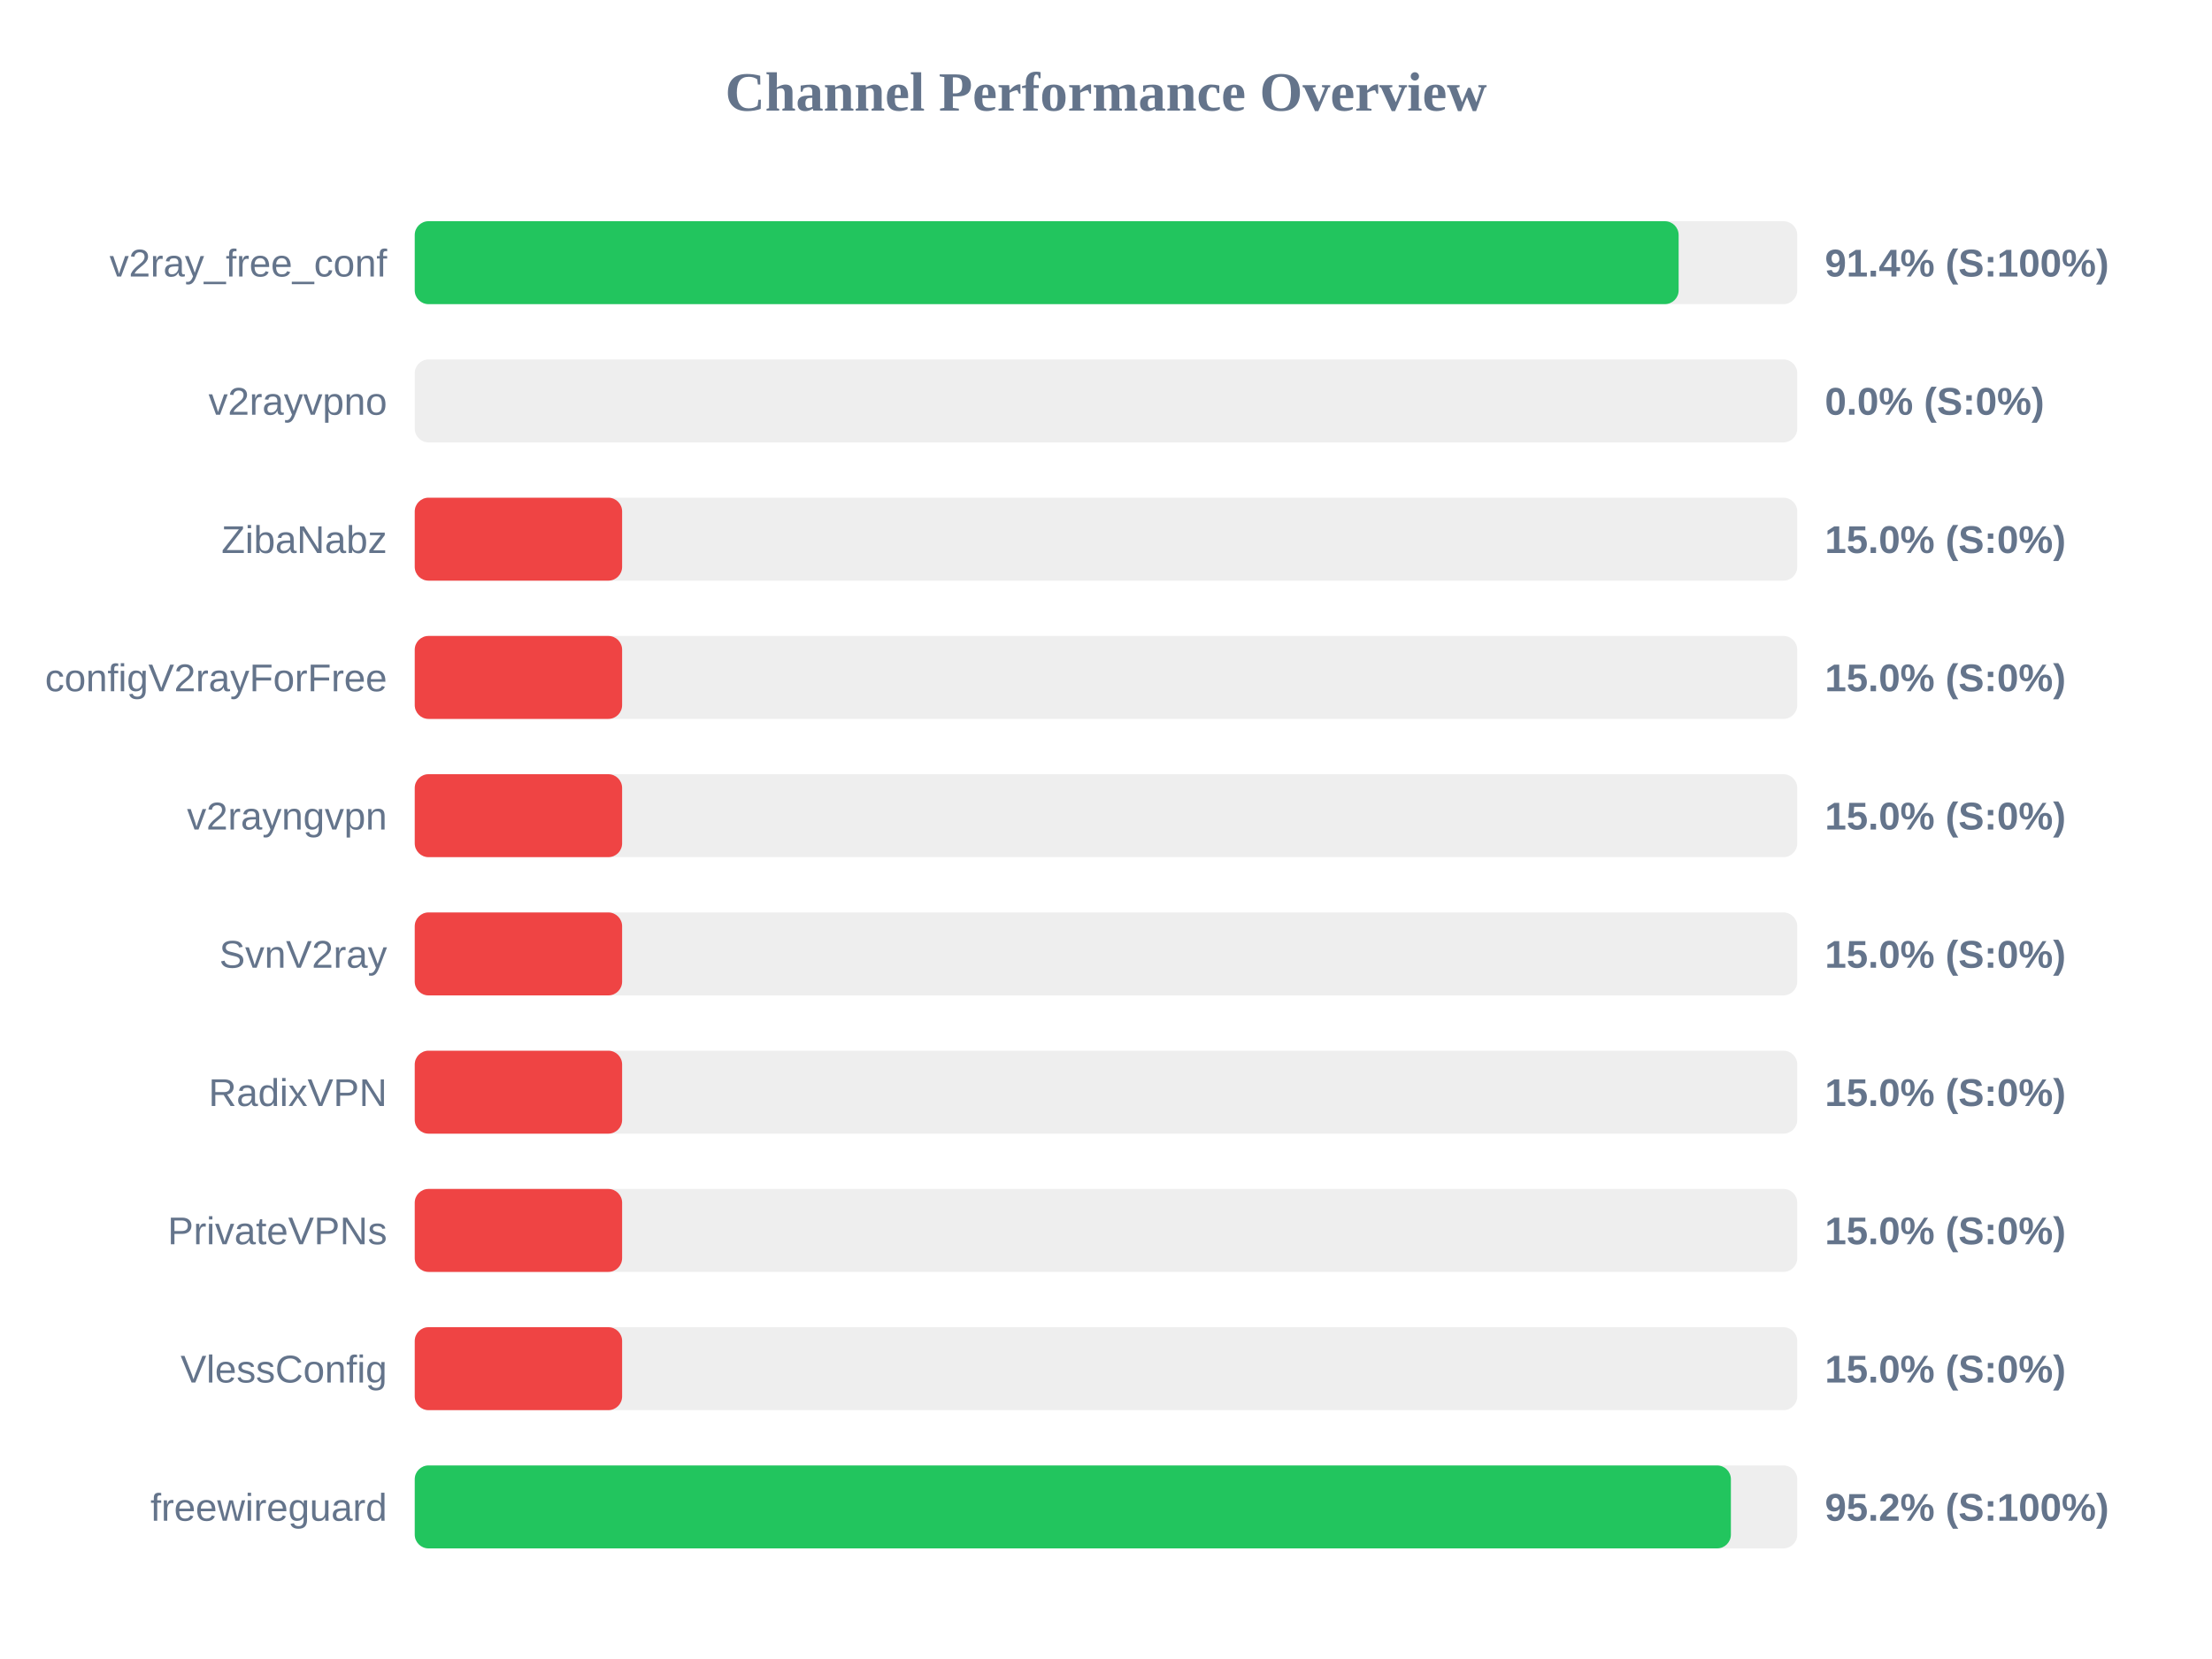
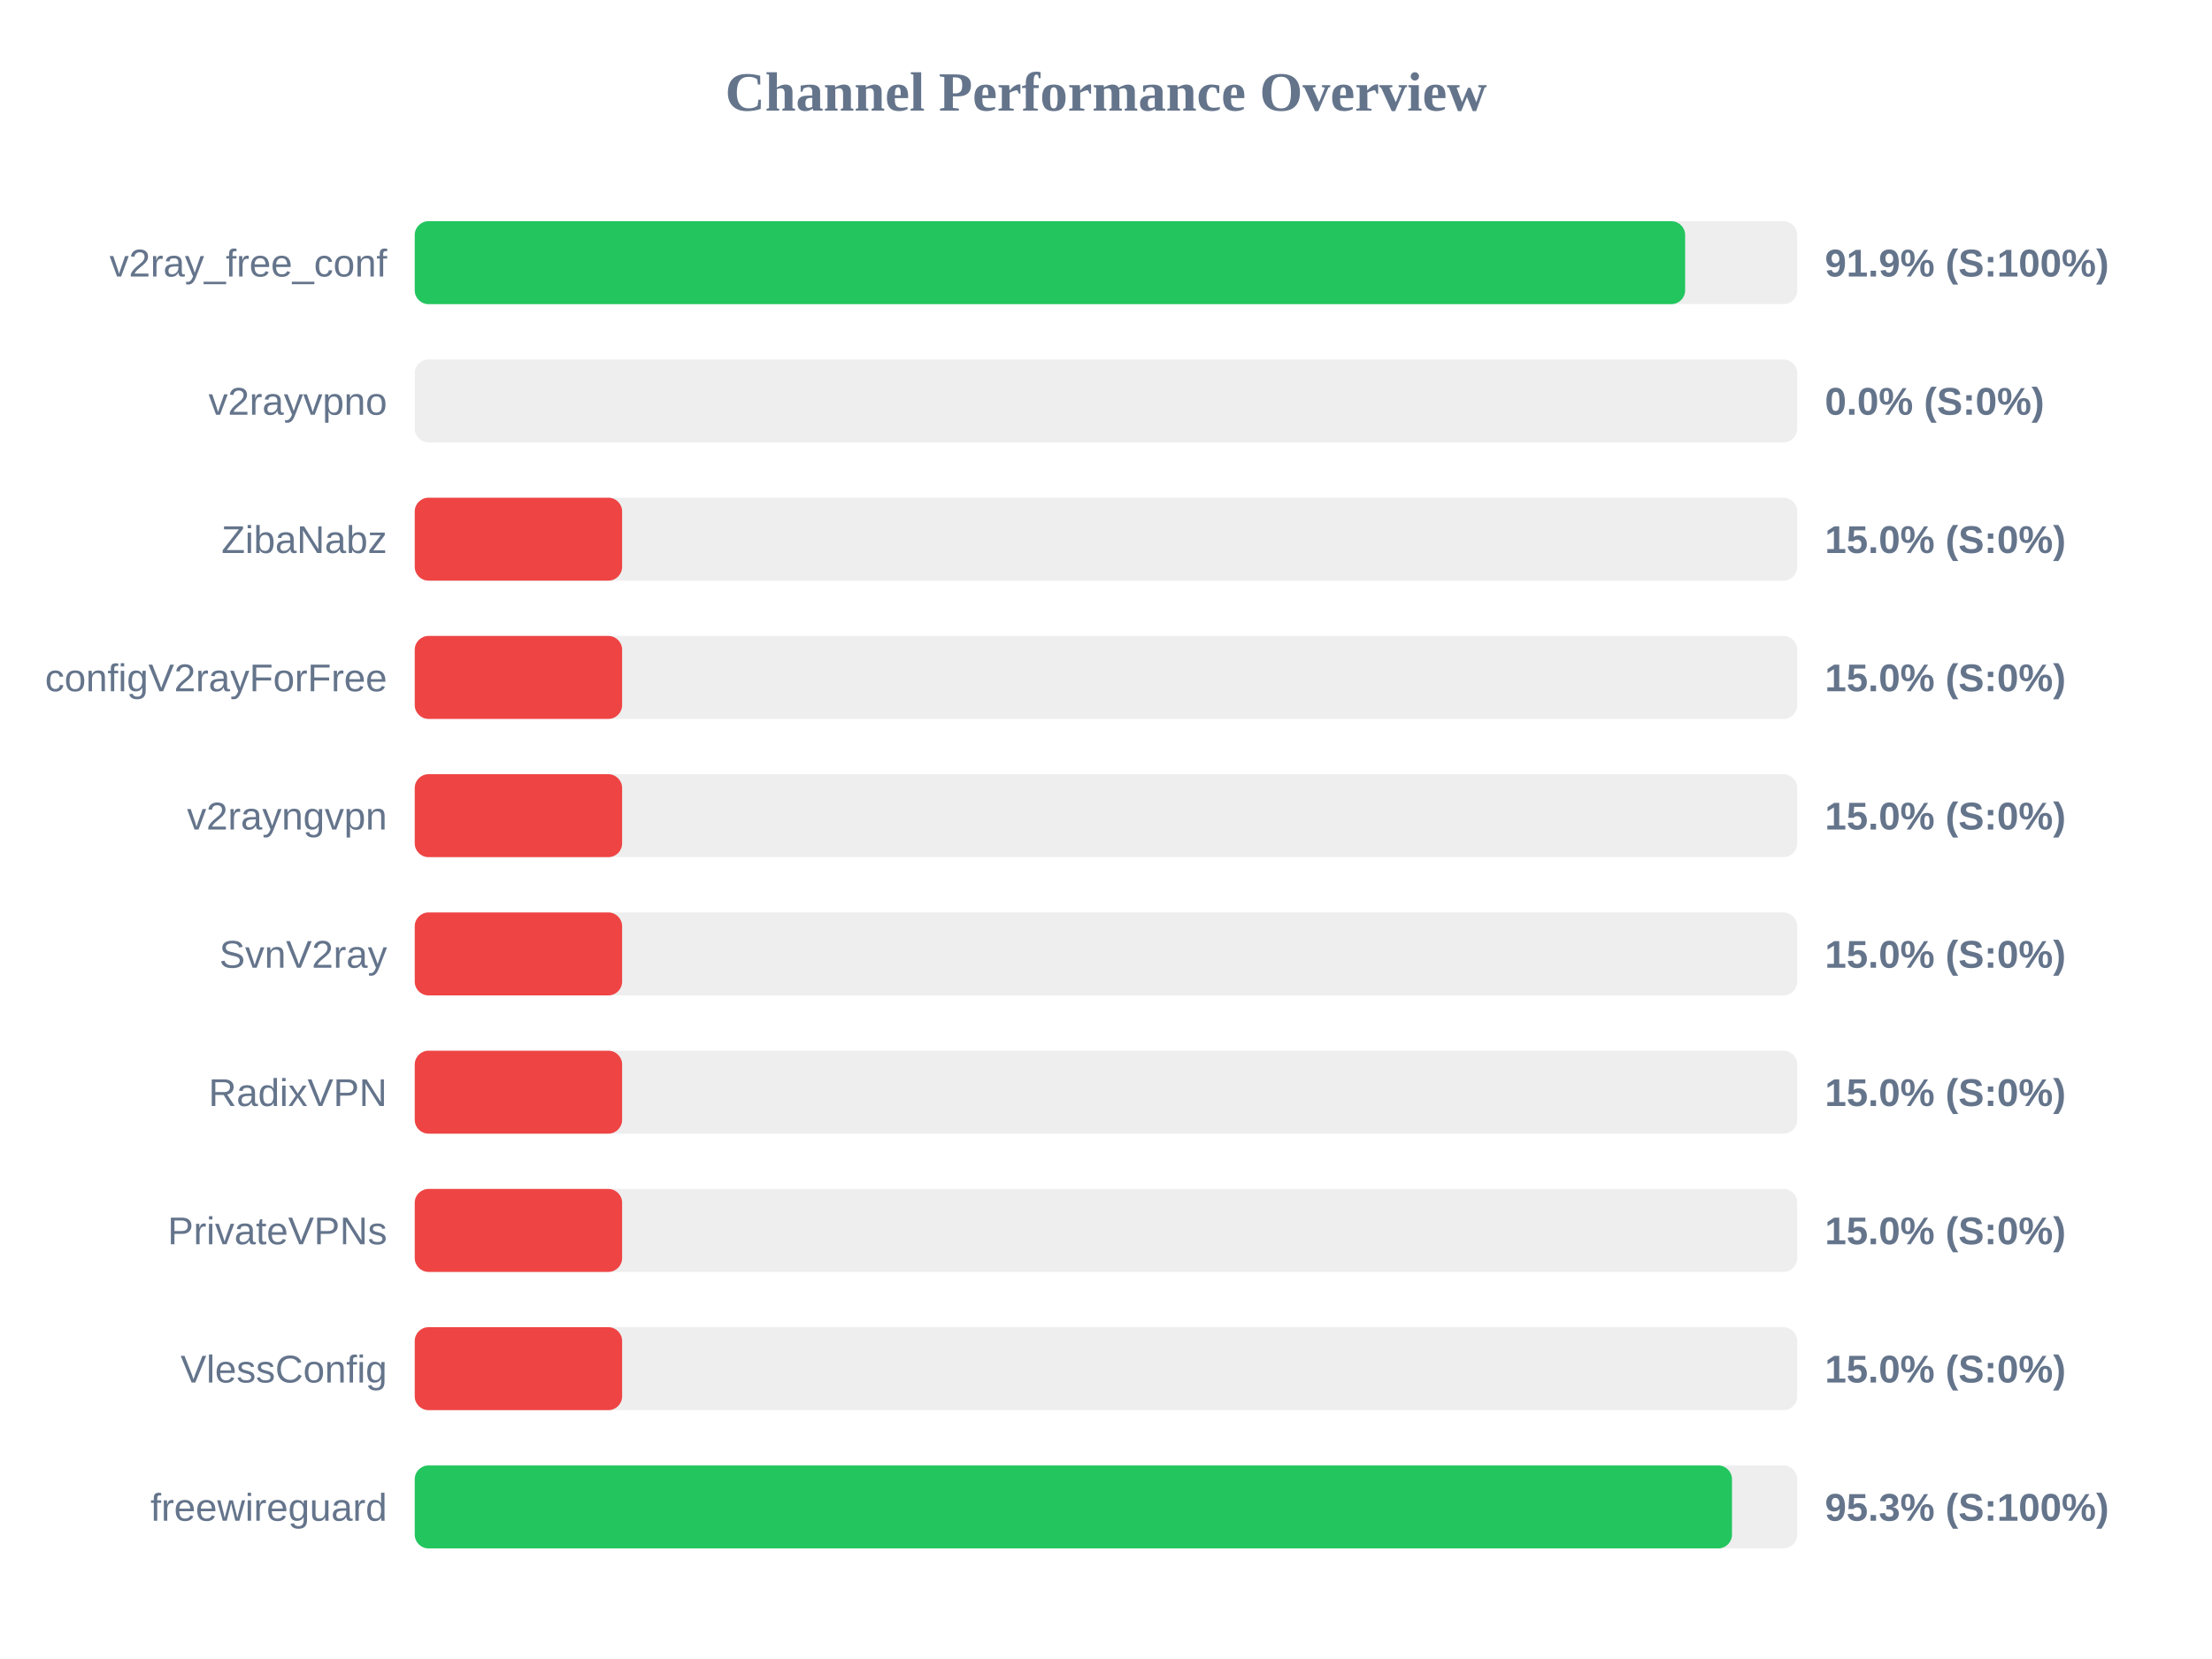
<svg xmlns="http://www.w3.org/2000/svg" width="800" height="600" version="1.1">
  <style>
        .row { font: 14px Arial; fill: #64748b; }
        .score { font: bold 14px Arial; fill: #64748b; }
    </style>
  <text x="400" y="40" text-anchor="middle" font-size="20px" font-weight="bold" fill="#64748b">Channel Performance Overview</text>
  <rect x="150" y="80" width="500" height="30" fill="#eee" rx="5" />
-   <rect x="150" y="80" width="457.1" height="30" fill="#22c55e" rx="5" />
+   <rect x="150" y="80" width="459.45" height="30" fill="#22c55e" rx="5" />
  <text x="140" y="100" text-anchor="end" class="row">v2ray_free_conf</text>
-   <text x="660" y="100" text-anchor="start" class="score">91.4% (S:100%)</text>
+   <text x="660" y="100" text-anchor="start" class="score">91.9% (S:100%)</text>
  <rect x="150" y="130" width="500" height="30" fill="#eee" rx="5" />
  <rect x="150" y="130" width="0.0" height="30" fill="#ef4444" rx="5" />
  <text x="140" y="150" text-anchor="end" class="row">v2rayvpno</text>
  <text x="660" y="150" text-anchor="start" class="score">0.0% (S:0%)</text>
  <rect x="150" y="180" width="500" height="30" fill="#eee" rx="5" />
  <rect x="150" y="180" width="75.0" height="30" fill="#ef4444" rx="5" />
  <text x="140" y="200" text-anchor="end" class="row">ZibaNabz</text>
  <text x="660" y="200" text-anchor="start" class="score">15.0% (S:0%)</text>
  <rect x="150" y="230" width="500" height="30" fill="#eee" rx="5" />
  <rect x="150" y="230" width="75.0" height="30" fill="#ef4444" rx="5" />
  <text x="140" y="250" text-anchor="end" class="row">configV2rayForFree</text>
  <text x="660" y="250" text-anchor="start" class="score">15.0% (S:0%)</text>
  <rect x="150" y="280" width="500" height="30" fill="#eee" rx="5" />
  <rect x="150" y="280" width="75.0" height="30" fill="#ef4444" rx="5" />
  <text x="140" y="300" text-anchor="end" class="row">v2rayngvpn</text>
  <text x="660" y="300" text-anchor="start" class="score">15.0% (S:0%)</text>
  <rect x="150" y="330" width="500" height="30" fill="#eee" rx="5" />
  <rect x="150" y="330" width="75.0" height="30" fill="#ef4444" rx="5" />
  <text x="140" y="350" text-anchor="end" class="row">SvnV2ray</text>
  <text x="660" y="350" text-anchor="start" class="score">15.0% (S:0%)</text>
  <rect x="150" y="380" width="500" height="30" fill="#eee" rx="5" />
  <rect x="150" y="380" width="75.0" height="30" fill="#ef4444" rx="5" />
  <text x="140" y="400" text-anchor="end" class="row">RadixVPN</text>
  <text x="660" y="400" text-anchor="start" class="score">15.0% (S:0%)</text>
  <rect x="150" y="430" width="500" height="30" fill="#eee" rx="5" />
  <rect x="150" y="430" width="75.0" height="30" fill="#ef4444" rx="5" />
  <text x="140" y="450" text-anchor="end" class="row">PrivateVPNs</text>
  <text x="660" y="450" text-anchor="start" class="score">15.0% (S:0%)</text>
  <rect x="150" y="480" width="500" height="30" fill="#eee" rx="5" />
  <rect x="150" y="480" width="75.0" height="30" fill="#ef4444" rx="5" />
  <text x="140" y="500" text-anchor="end" class="row">VlessConfig</text>
  <text x="660" y="500" text-anchor="start" class="score">15.0% (S:0%)</text>
  <rect x="150" y="530" width="500" height="30" fill="#eee" rx="5" />
-   <rect x="150" y="530" width="476.0" height="30" fill="#22c55e" rx="5" />
+   <rect x="150" y="530" width="476.4" height="30" fill="#22c55e" rx="5" />
  <text x="140" y="550" text-anchor="end" class="row">freewireguard</text>
-   <text x="660" y="550" text-anchor="start" class="score">95.2% (S:100%)</text>
+   <text x="660" y="550" text-anchor="start" class="score">95.3% (S:100%)</text>
</svg>
